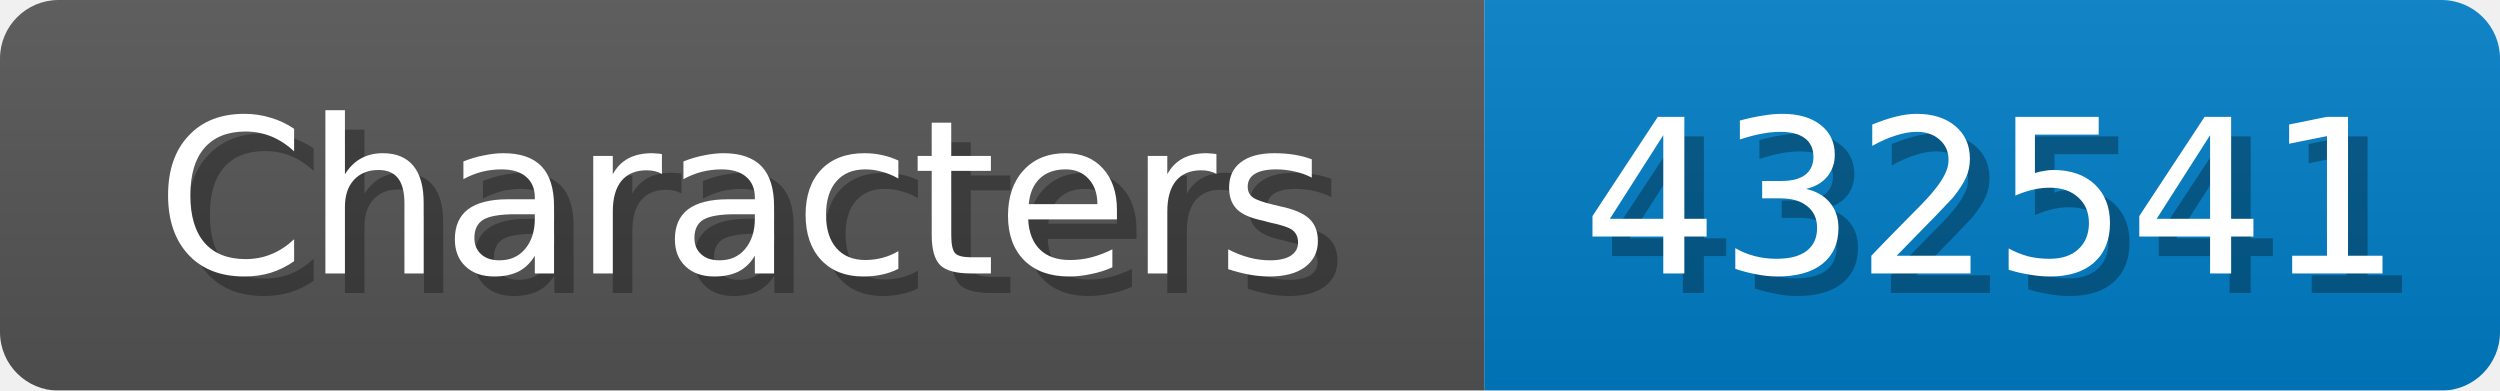
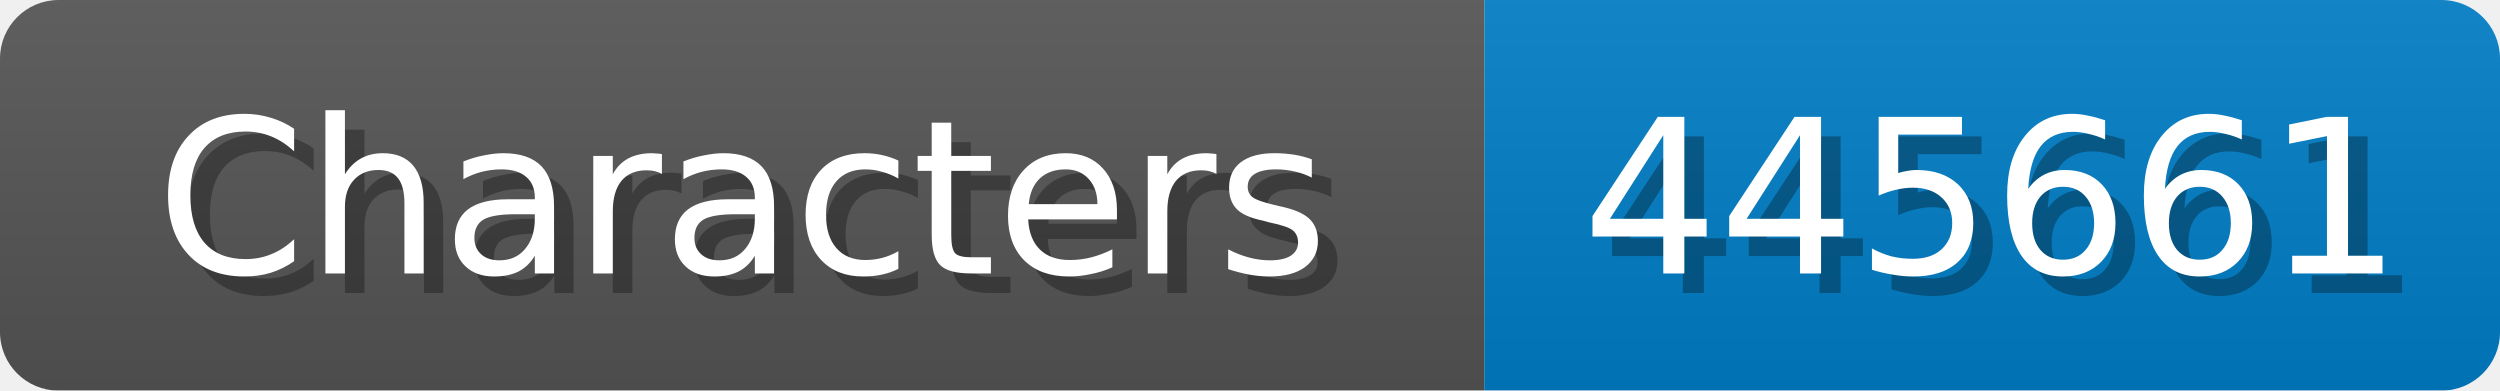
<svg xmlns="http://www.w3.org/2000/svg" width="128" height="20">
  <linearGradient id="b" x2="0" y2="100%">
    <stop offset="0" stop-color="#bbb" stop-opacity=".1" />
    <stop offset="1" stop-opacity=".1" />
  </linearGradient>
  <mask id="anybadge_1">
    <rect width="128" height="20" rx="3" fill="#fff" />
  </mask>
  <g mask="url(#anybadge_1)">
    <path fill="#555" d="M0 0h76v20H0z" />
    <path fill="#007ec6" d="M76 0h52v20H76z" />
    <path fill="url(#b)" d="M0 0h128v20H0z" />
  </g>
  <g fill="#fff" text-anchor="middle" font-family="DejaVu Sans,Verdana,Geneva,sans-serif" font-size="11">
    <text x="39.0" y="15" fill="#010101" fill-opacity=".3">Characters</text>
    <text x="38.0" y="14">Characters</text>
  </g>
  <g fill="#fff" text-anchor="middle" font-family="DejaVu Sans,Verdana,Geneva,sans-serif" font-size="11">
-     <text x="103.0" y="15" fill="#010101" fill-opacity=".3">432541</text>
-     <text x="102.0" y="14">432541</text>
+     <text x="103.0" y="15" fill="#010101" fill-opacity=".3">445661</text>
+     <text x="102.0" y="14">445661</text>
  </g>
</svg>
